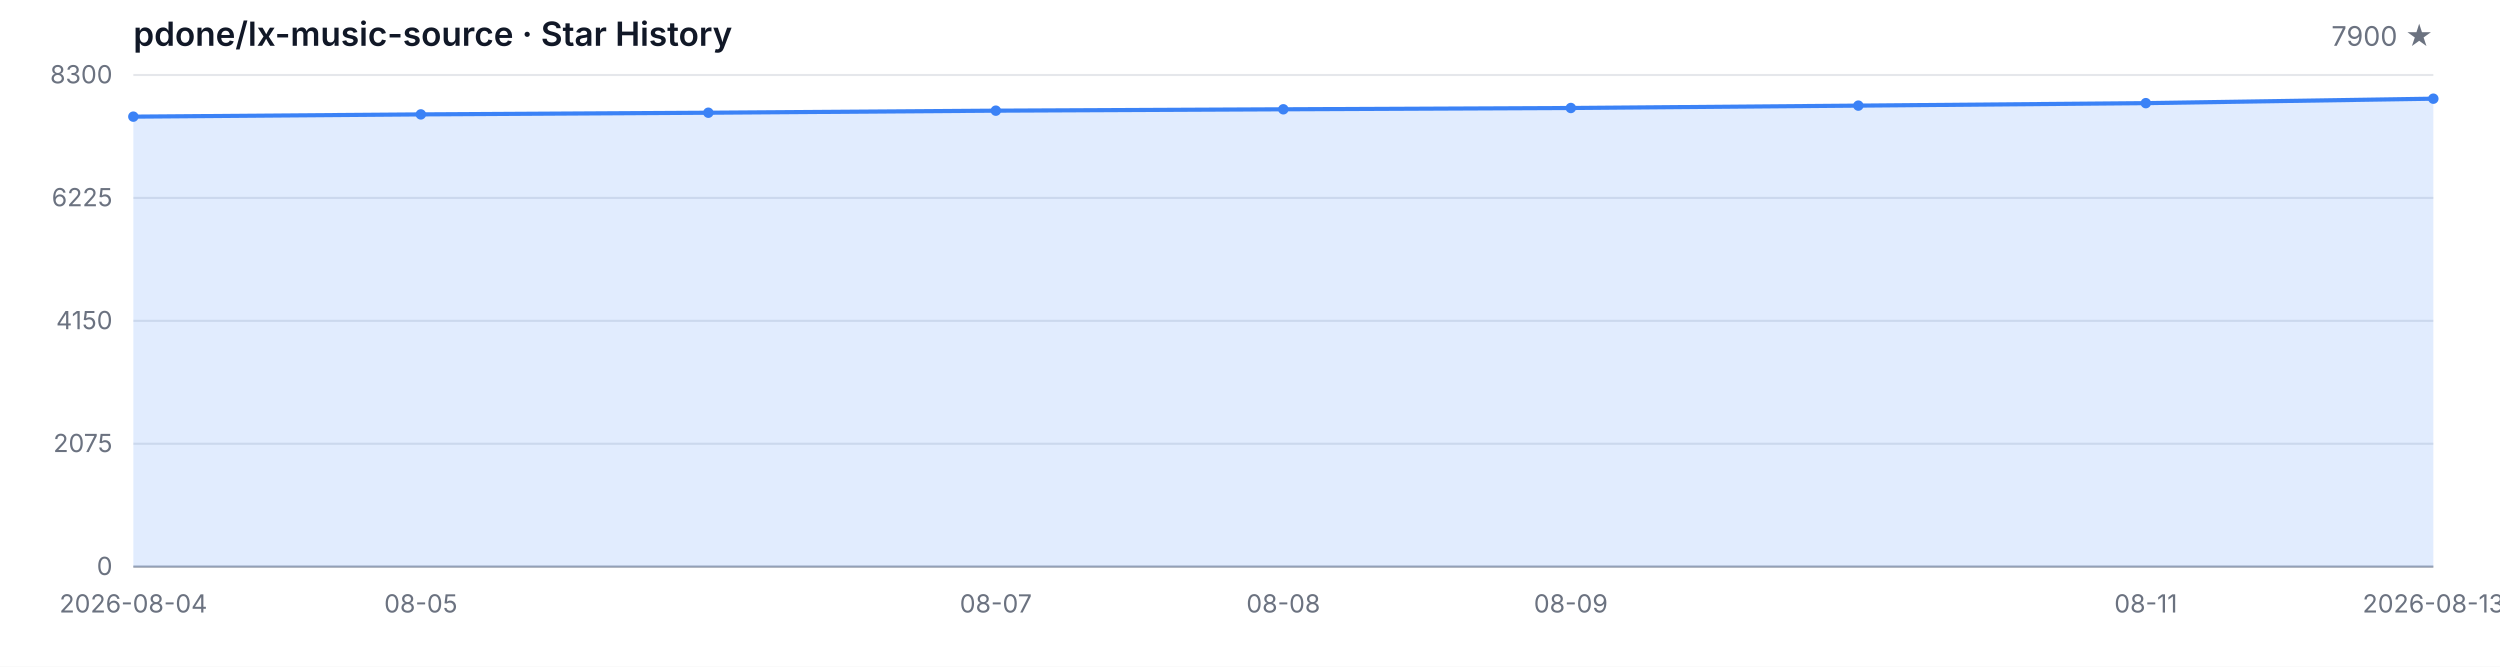
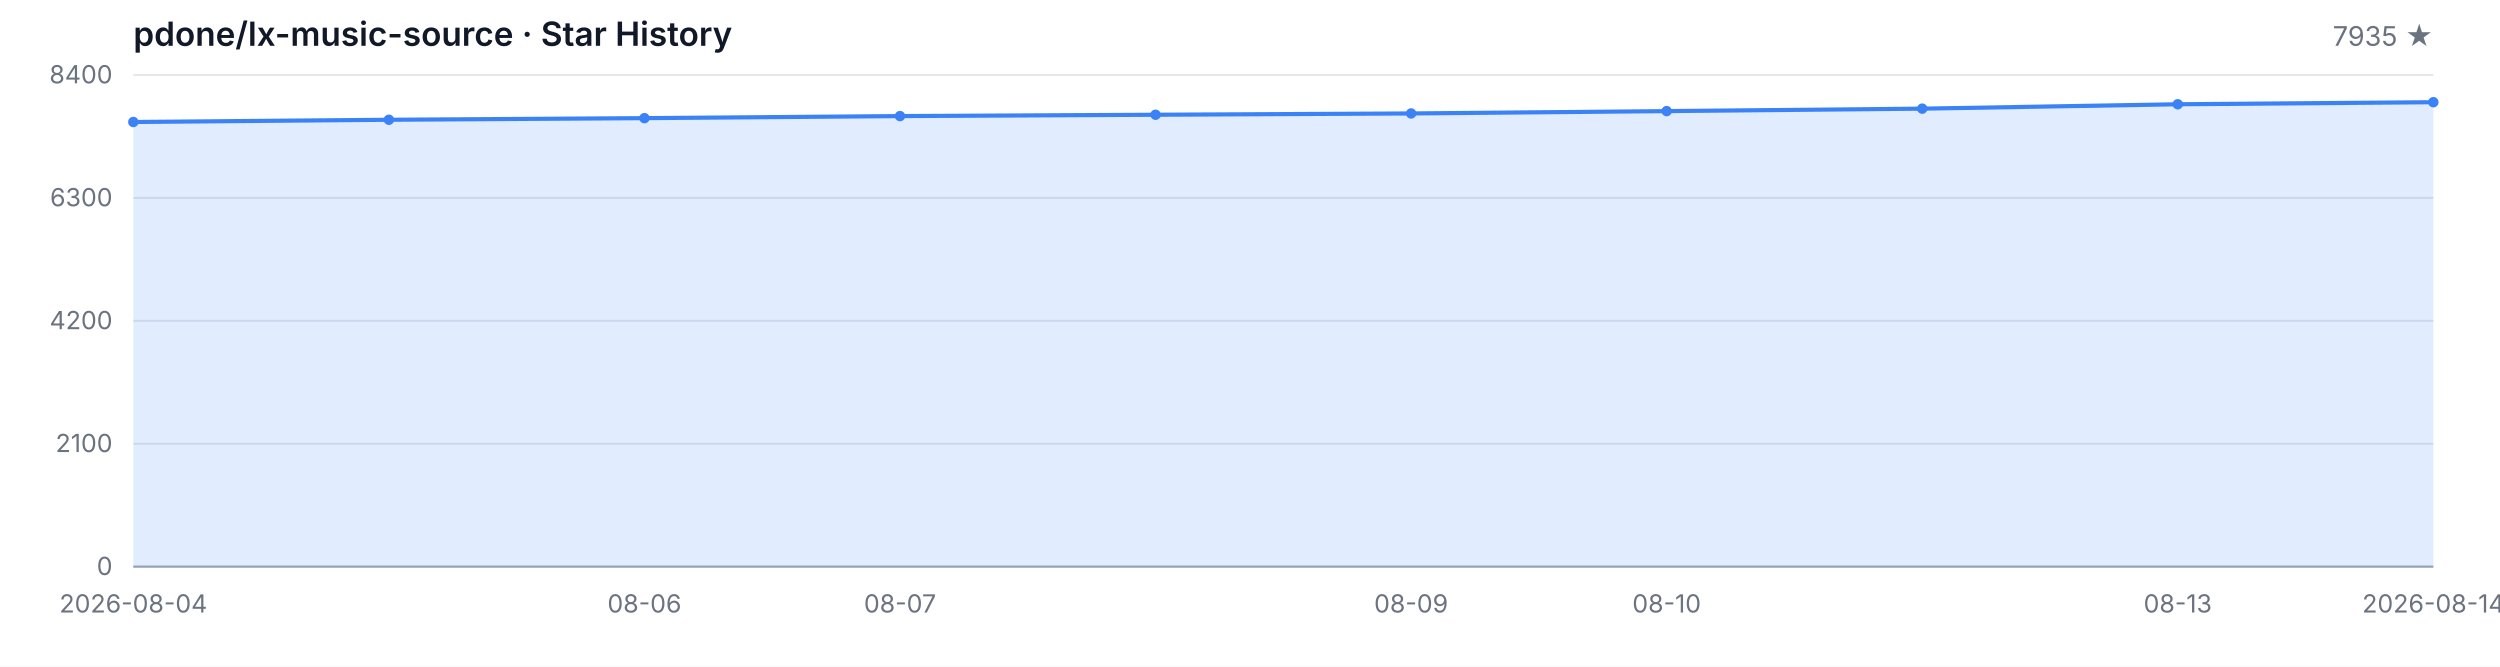
<svg xmlns="http://www.w3.org/2000/svg" width="1200" height="320" viewBox="0 0 1200 320" role="img" aria-label="Star History">
  <style>
  .bg { fill: #ffffff; }
  .grid { stroke: #e5e7eb; stroke-width: 1; }
  .axis { stroke: #9ca3af; stroke-width: 1; }
  .area { fill: rgba(59, 130, 246, 0.15); }
  .line { fill: none; stroke: #3b82f6; stroke-width: 2; stroke-linejoin: round; stroke-linecap: round; }
  .dot { fill: #3b82f6; }
  .tlabel { fill: #6b7280; font-family: -apple-system, BlinkMacSystemFont, 'Segoe UI', sans-serif; font-size: 12px; }
  .title { fill: #111827; font-family: -apple-system, BlinkMacSystemFont, 'Segoe UI', sans-serif; font-size: 16px; font-weight: 600; }
  .subtitle { fill: #6b7280; font-family: -apple-system, BlinkMacSystemFont, 'Segoe UI', sans-serif; font-size: 13px; }
  @media (prefers-color-scheme: dark) {
    .bg { fill: #0d1117; }
    .grid { stroke: #21262d; }
    .axis { stroke: #484f58; }
    .area { fill: rgba(58, 132, 255, 0.18); }
    .line { stroke: #58a6ff; }
    .dot { fill: #58a6ff; }
    .tlabel { fill: #8b949e; }
    .title { fill: #c9d1d9; }
    .subtitle { fill: #8b949e; }
  }
</style>
  <rect class="bg" width="1200" height="320" />
  <text class="title" x="64" y="22">pdone/lx-music-source · Star History</text>
-   <text class="subtitle" x="1168" y="22" text-anchor="end">7900 ★</text>
+   <text class="subtitle" x="1168" y="22" text-anchor="end">7935 ★</text>
  <line class="grid" x1="64" y1="272.00" x2="1168" y2="272.00" />
  <line class="grid" x1="64" y1="213.00" x2="1168" y2="213.00" />
  <line class="grid" x1="64" y1="154.00" x2="1168" y2="154.00" />
  <line class="grid" x1="64" y1="95.00" x2="1168" y2="95.00" />
  <line class="grid" x1="64" y1="36.00" x2="1168" y2="36.00" />
  <text class="tlabel" x="54" y="276.00" text-anchor="end">0</text>
-   <text class="tlabel" x="54" y="217.00" text-anchor="end">2075</text>
-   <text class="tlabel" x="54" y="158.00" text-anchor="end">4150</text>
-   <text class="tlabel" x="54" y="99.00" text-anchor="end">6225</text>
-   <text class="tlabel" x="54" y="40.00" text-anchor="end">8300</text>
+   <text class="tlabel" x="54" y="217.00" text-anchor="end">2100</text>
+   <text class="tlabel" x="54" y="158.00" text-anchor="end">4200</text>
+   <text class="tlabel" x="54" y="99.00" text-anchor="end">6300</text>
+   <text class="tlabel" x="54" y="40.00" text-anchor="end">8400</text>
  <line class="axis" x1="64" y1="272" x2="1168" y2="272" />
-   <path class="area" d="M 64.00 272.00 L 64.00 55.99 L 202.00 54.91 L 340.00 54.11 L 478.00 53.12 L 616.00 52.46 L 754.00 51.84 L 892.00 50.70 L 1030.00 49.51 L 1168.00 47.37 L 1168.00 272.00 Z" />
-   <path class="line" d="M 64.00 55.99 L 202.00 54.91 L 340.00 54.11 L 478.00 53.12 L 616.00 52.46 L 754.00 51.84 L 892.00 50.70 L 1030.00 49.51 L 1168.00 47.37" />
-   <circle class="dot" cx="64.00" cy="55.99" r="2.5" />
-   <circle class="dot" cx="202.00" cy="54.91" r="2.5" />
-   <circle class="dot" cx="340.00" cy="54.11" r="2.5" />
-   <circle class="dot" cx="478.00" cy="53.12" r="2.5" />
-   <circle class="dot" cx="616.00" cy="52.46" r="2.5" />
-   <circle class="dot" cx="754.00" cy="51.84" r="2.5" />
-   <circle class="dot" cx="892.00" cy="50.70" r="2.5" />
-   <circle class="dot" cx="1030.00" cy="49.51" r="2.5" />
-   <circle class="dot" cx="1168.00" cy="47.37" r="2.5" />
+   <path class="area" d="M 64.00 272.00 L 64.00 58.56 L 186.67 57.49 L 309.33 56.71 L 432.00 55.72 L 554.67 55.08 L 677.33 54.46 L 800.00 53.33 L 922.67 52.15 L 1045.33 50.05 L 1168.00 49.06 L 1168.00 272.00 Z" />
+   <path class="line" d="M 64.00 58.56 L 186.67 57.49 L 309.33 56.71 L 432.00 55.72 L 554.67 55.08 L 677.33 54.46 L 800.00 53.33 L 922.67 52.15 L 1045.33 50.05 L 1168.00 49.06" />
+   <circle class="dot" cx="64.00" cy="58.56" r="2.5" />
+   <circle class="dot" cx="186.67" cy="57.49" r="2.5" />
+   <circle class="dot" cx="309.33" cy="56.71" r="2.5" />
+   <circle class="dot" cx="432.00" cy="55.72" r="2.5" />
+   <circle class="dot" cx="554.67" cy="55.08" r="2.5" />
+   <circle class="dot" cx="677.33" cy="54.46" r="2.5" />
+   <circle class="dot" cx="800.00" cy="53.33" r="2.5" />
+   <circle class="dot" cx="922.67" cy="52.15" r="2.5" />
+   <circle class="dot" cx="1045.33" cy="50.05" r="2.5" />
+   <circle class="dot" cx="1168.00" cy="49.06" r="2.5" />
  <text class="tlabel" x="64.00" y="294" text-anchor="middle">2026-08-04</text>
-   <text class="tlabel" x="202.00" y="294" text-anchor="middle">08-05</text>
-   <text class="tlabel" x="478.00" y="294" text-anchor="middle">08-07</text>
-   <text class="tlabel" x="616.00" y="294" text-anchor="middle">08-08</text>
-   <text class="tlabel" x="754.00" y="294" text-anchor="middle">08-09</text>
-   <text class="tlabel" x="1030.00" y="294" text-anchor="middle">08-11</text>
-   <text class="tlabel" x="1168.00" y="294" text-anchor="middle">2026-08-13</text>
+   <text class="tlabel" x="309.33" y="294" text-anchor="middle">08-06</text>
+   <text class="tlabel" x="432.00" y="294" text-anchor="middle">08-07</text>
+   <text class="tlabel" x="677.33" y="294" text-anchor="middle">08-09</text>
+   <text class="tlabel" x="800.00" y="294" text-anchor="middle">08-10</text>
+   <text class="tlabel" x="1045.33" y="294" text-anchor="middle">08-13</text>
+   <text class="tlabel" x="1168.00" y="294" text-anchor="middle">2026-08-14</text>
</svg>
